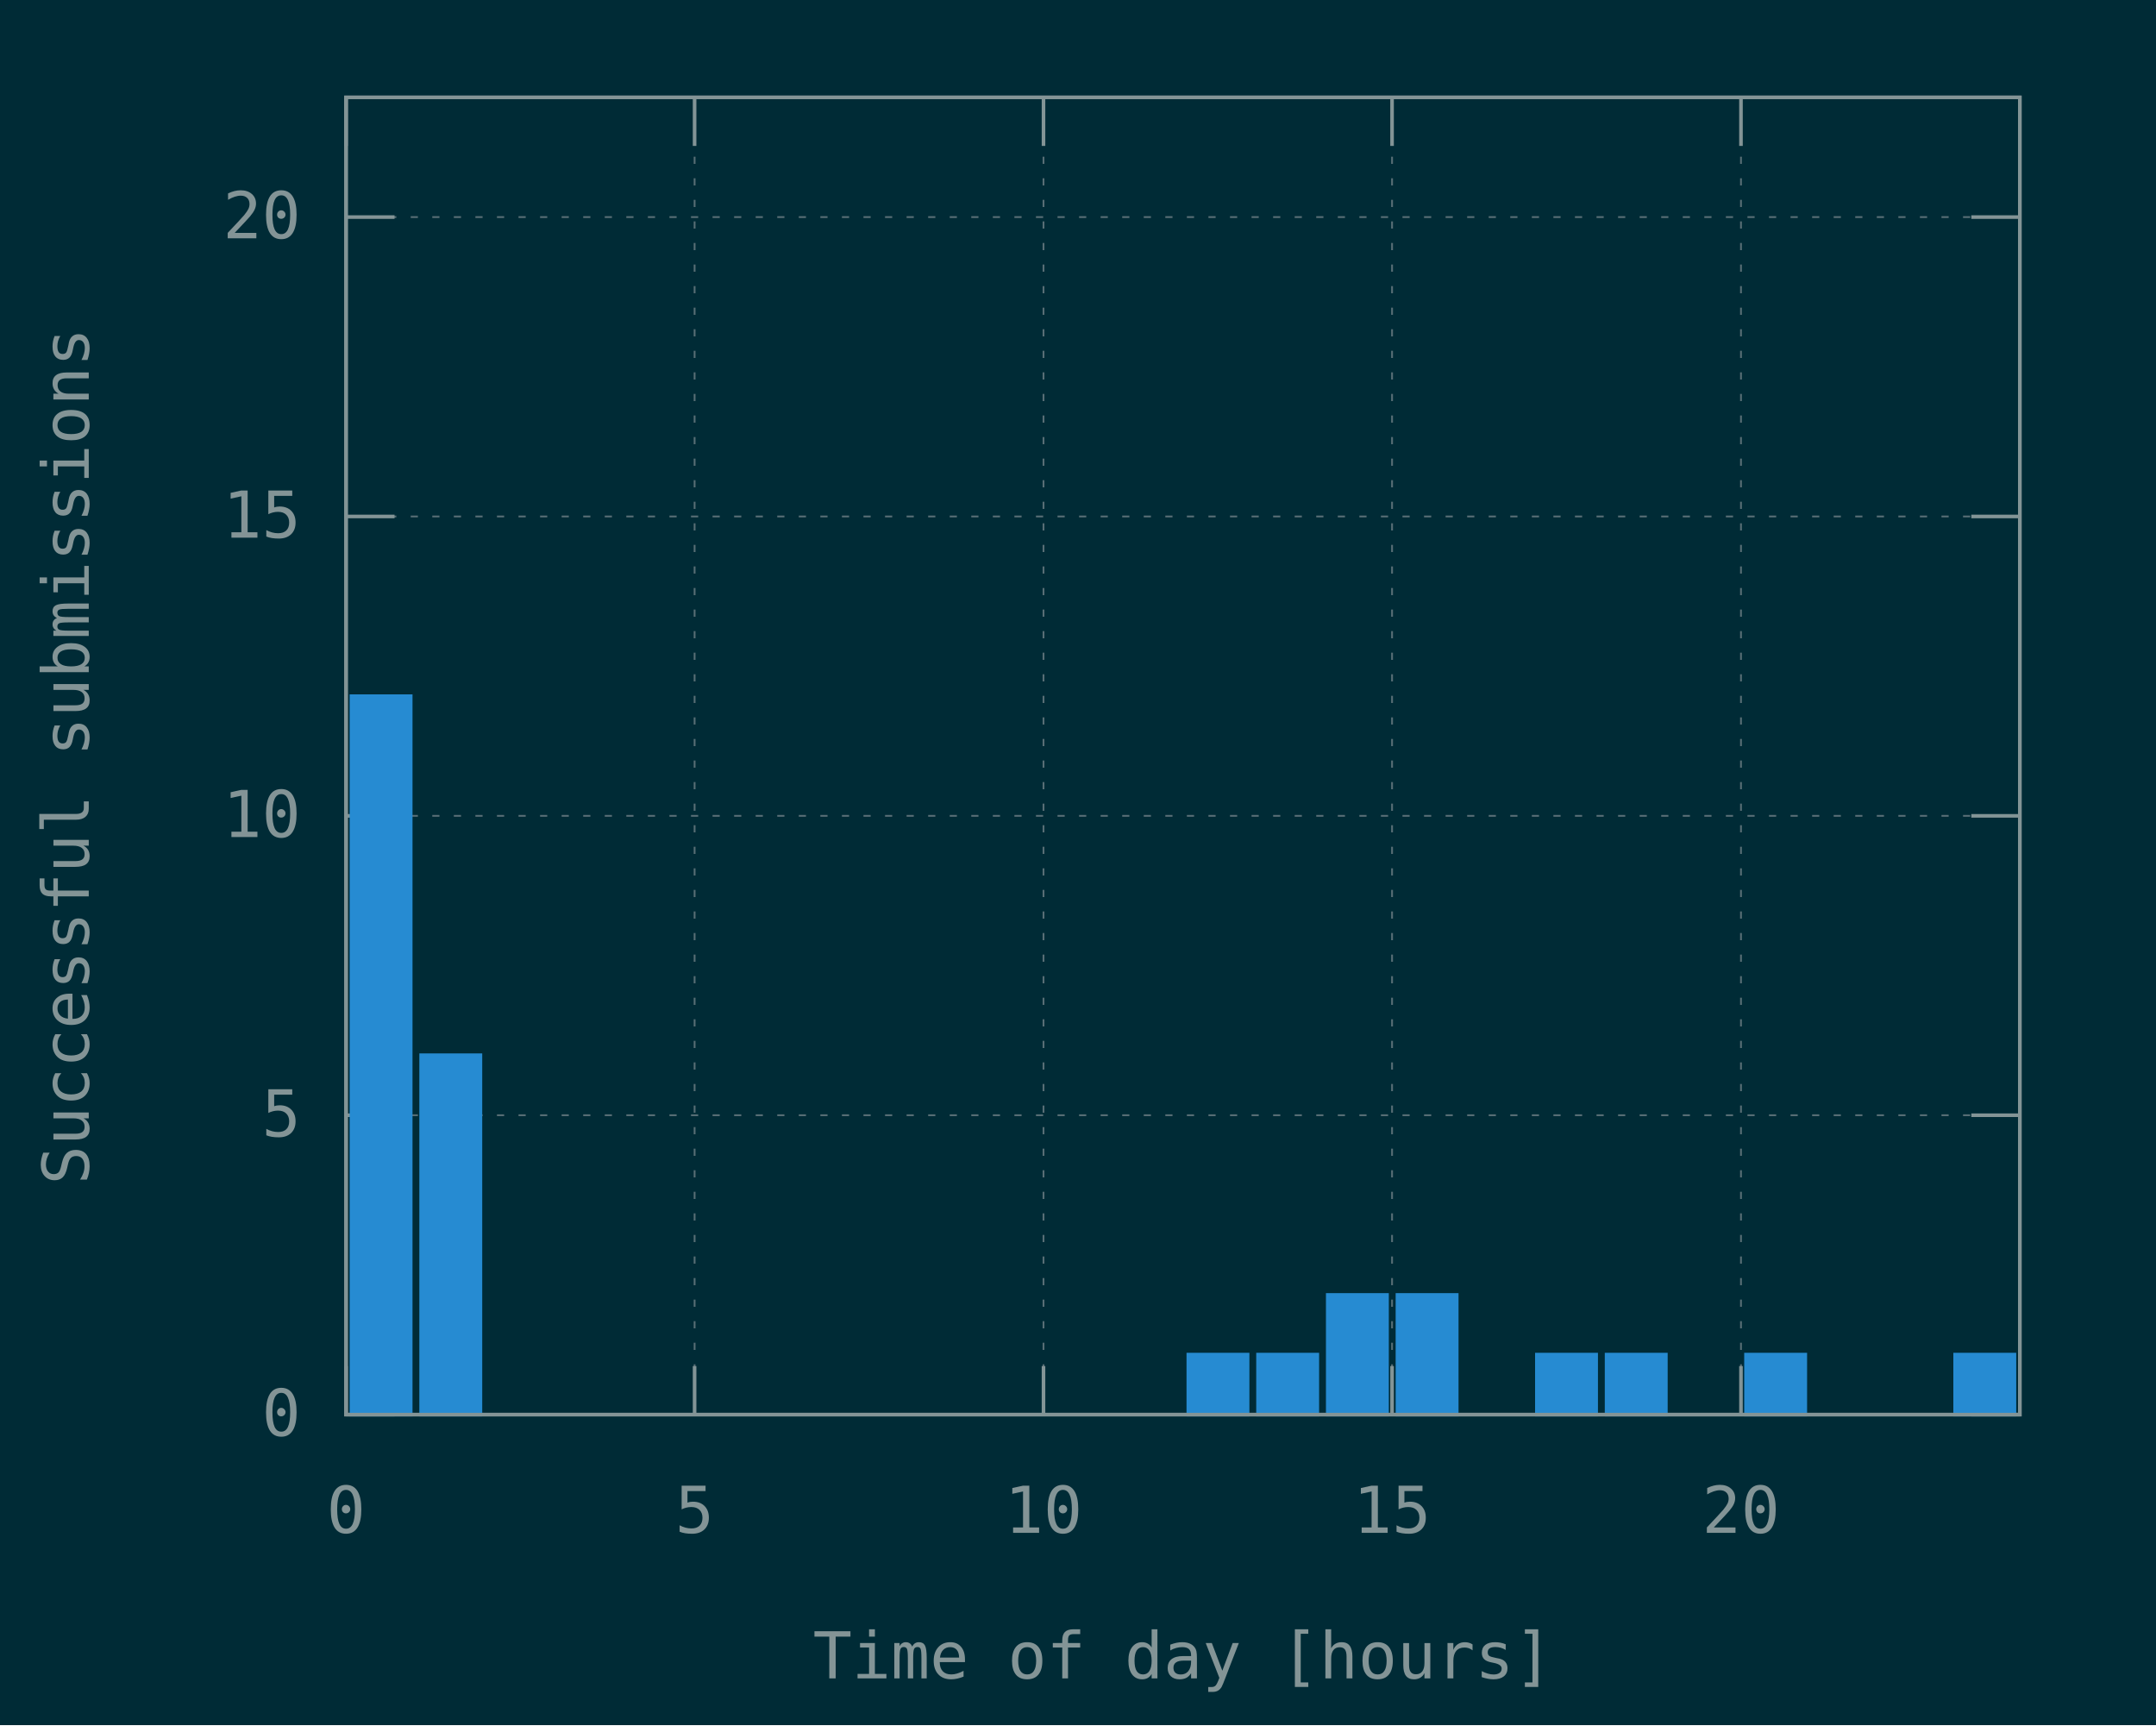
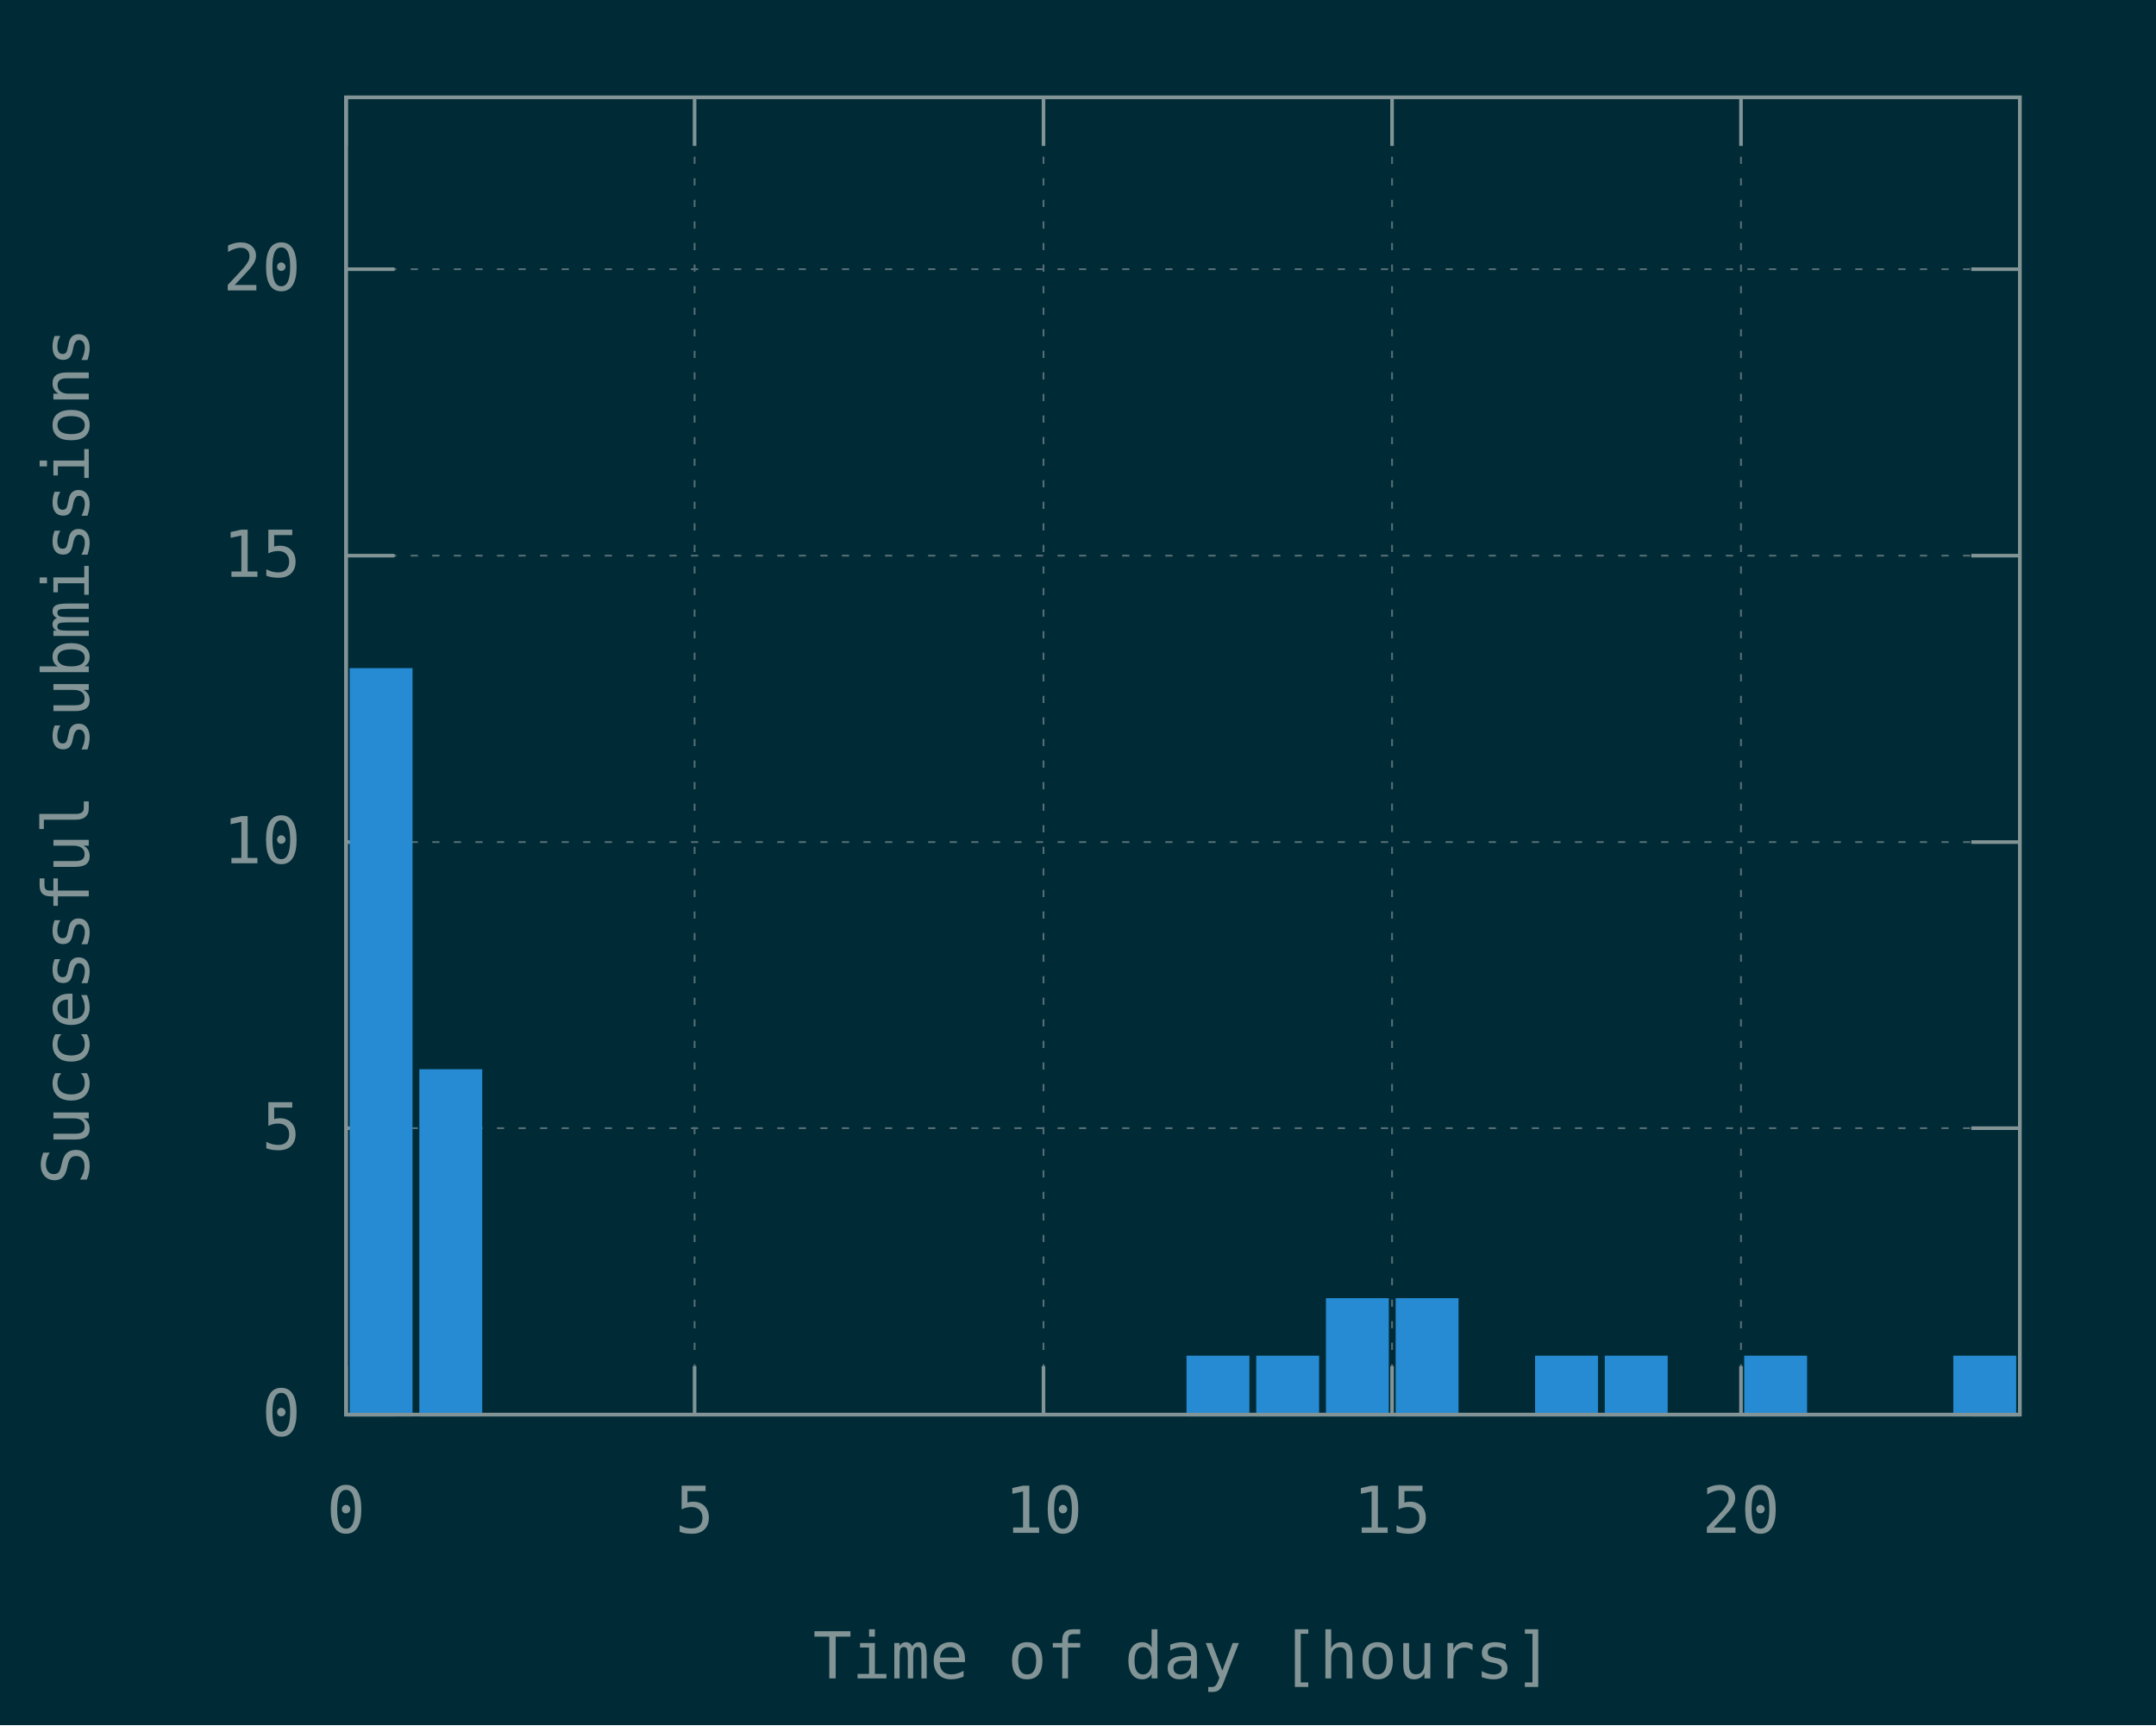
<svg xmlns="http://www.w3.org/2000/svg" xmlns:xlink="http://www.w3.org/1999/xlink" width="600" height="480" viewBox="0 0 600 480">
  <g id="gnuplot_canvas">
    <rect x="0" y="0" width="600" height="480" fill="#002b36" />
    <defs>
      <circle id="gpDot" r="0.5" stroke-width="0.5" />
      <path id="gpPt0" stroke-width="0.148" stroke="currentColor" d="M-1,0 h2 M0,-1 v2" />
      <path id="gpPt1" stroke-width="0.148" stroke="currentColor" d="M-1,-1 L1,1 M1,-1 L-1,1" />
      <path id="gpPt2" stroke-width="0.148" stroke="currentColor" d="M-1,0 L1,0 M0,-1 L0,1 M-1,-1 L1,1 M-1,1 L1,-1" />
      <rect id="gpPt3" stroke-width="0.148" stroke="currentColor" x="-1" y="-1" width="2" height="2" />
      <rect id="gpPt4" stroke-width="0.148" stroke="currentColor" fill="currentColor" x="-1" y="-1" width="2" height="2" />
      <circle id="gpPt5" stroke-width="0.148" stroke="currentColor" cx="0" cy="0" r="1" />
      <use xlink:href="#gpPt5" id="gpPt6" fill="currentColor" stroke="none" />
      <path id="gpPt7" stroke-width="0.148" stroke="currentColor" d="M0,-1.33 L-1.33,0.67 L1.33,0.67 z" />
      <use xlink:href="#gpPt7" id="gpPt8" fill="currentColor" stroke="none" />
      <use xlink:href="#gpPt7" id="gpPt9" stroke="currentColor" transform="rotate(180)" />
      <use xlink:href="#gpPt9" id="gpPt10" fill="currentColor" stroke="none" />
      <use xlink:href="#gpPt3" id="gpPt11" stroke="currentColor" transform="rotate(45)" />
      <use xlink:href="#gpPt11" id="gpPt12" fill="currentColor" stroke="none" />
      <path id="gpPt13" stroke-width="0.148" stroke="currentColor" d="M0,1.330 L1.265,0.411 L0.782,-1.067 L-0.782,-1.076 L-1.265,0.411 z" />
      <use xlink:href="#gpPt13" id="gpPt14" fill="currentColor" stroke="none" />
      <filter id="textbox" filterUnits="objectBoundingBox" x="0" y="0" height="1" width="1">
        <feFlood flood-color="#002B36" flood-opacity="1" result="bgnd" />
        <feComposite in="SourceGraphic" in2="bgnd" operator="atop" />
      </filter>
      <filter id="greybox" filterUnits="objectBoundingBox" x="0" y="0" height="1" width="1">
        <feFlood flood-color="lightgrey" flood-opacity="1" result="grey" />
        <feComposite in="SourceGraphic" in2="grey" operator="atop" />
      </filter>
    </defs>
    <g fill="none" color="#002B36" stroke="currentColor" stroke-width="1.00" stroke-linecap="butt" stroke-linejoin="miter">
</g>
    <g fill="none" color="black" stroke="currentColor" stroke-width="1.00" stroke-linecap="butt" stroke-linejoin="miter">
</g>
    <g fill="none" color="black" stroke="rgb(131, 148, 150)" stroke-width="0.50" stroke-linecap="butt" stroke-linejoin="miter">
</g>
    <g fill="none" color="gray" stroke="currentColor" stroke-width="0.50" stroke-linecap="butt" stroke-linejoin="miter">
      <path stroke="rgb( 88, 110, 117)" stroke-dasharray="2,4" class="gridline" d="M96.3,393.6 L562.1,393.6  " />
    </g>
    <g fill="none" color="gray" stroke="rgb( 88, 110, 117)" stroke-width="1.00" stroke-linecap="butt" stroke-linejoin="miter">
</g>
    <g fill="none" color="black" stroke="currentColor" stroke-width="1.00" stroke-linecap="butt" stroke-linejoin="miter">
      <path stroke="rgb(131, 148, 150)" d="M96.3,393.6 L109.8,393.6 M562.1,393.6 L548.6,393.6  " />
      <g transform="translate(83.7,399.5)" stroke="none" fill="rgb(131,148,150)" font-family="Inconsolata" font-size="18.00" text-anchor="end">
        <text>
          <tspan font-family="Inconsolata"> 0</tspan>
        </text>
      </g>
    </g>
    <g fill="none" color="black" stroke="currentColor" stroke-width="1.00" stroke-linecap="butt" stroke-linejoin="miter">
</g>
    <g fill="none" color="black" stroke="rgb(131, 148, 150)" stroke-width="0.50" stroke-linecap="butt" stroke-linejoin="miter">
</g>
    <g fill="none" color="gray" stroke="currentColor" stroke-width="0.50" stroke-linecap="butt" stroke-linejoin="miter">
-       <path stroke="rgb( 88, 110, 117)" stroke-dasharray="2,4" class="gridline" d="M96.3,310.3 L562.1,310.3  " />
-     </g>
-     <g fill="none" color="gray" stroke="rgb( 88, 110, 117)" stroke-width="1.00" stroke-linecap="butt" stroke-linejoin="miter">
- </g>
-     <g fill="none" color="black" stroke="currentColor" stroke-width="1.00" stroke-linecap="butt" stroke-linejoin="miter">
-       <path stroke="rgb(131, 148, 150)" d="M96.3,310.3 L109.8,310.3 M562.1,310.3 L548.6,310.3  " />
-       <g transform="translate(83.7,316.2)" stroke="none" fill="rgb(131,148,150)" font-family="Inconsolata" font-size="18.00" text-anchor="end">
+       <path stroke="rgb( 88, 110, 117)" stroke-dasharray="2,4" class="gridline" d="M96.3,313.9 L562.1,313.9  " />
+     </g>
+     <g fill="none" color="gray" stroke="rgb( 88, 110, 117)" stroke-width="1.00" stroke-linecap="butt" stroke-linejoin="miter">
+ </g>
+     <g fill="none" color="black" stroke="currentColor" stroke-width="1.00" stroke-linecap="butt" stroke-linejoin="miter">
+       <path stroke="rgb(131, 148, 150)" d="M96.3,313.9 L109.8,313.9 M562.1,313.9 L548.6,313.9  " />
+       <g transform="translate(83.7,319.8)" stroke="none" fill="rgb(131,148,150)" font-family="Inconsolata" font-size="18.00" text-anchor="end">
        <text>
          <tspan font-family="Inconsolata"> 5</tspan>
        </text>
      </g>
    </g>
    <g fill="none" color="black" stroke="currentColor" stroke-width="1.00" stroke-linecap="butt" stroke-linejoin="miter">
</g>
    <g fill="none" color="black" stroke="rgb(131, 148, 150)" stroke-width="0.50" stroke-linecap="butt" stroke-linejoin="miter">
</g>
    <g fill="none" color="gray" stroke="currentColor" stroke-width="0.50" stroke-linecap="butt" stroke-linejoin="miter">
-       <path stroke="rgb( 88, 110, 117)" stroke-dasharray="2,4" class="gridline" d="M96.3,227.0 L562.1,227.0  " />
-     </g>
-     <g fill="none" color="gray" stroke="rgb( 88, 110, 117)" stroke-width="1.00" stroke-linecap="butt" stroke-linejoin="miter">
- </g>
-     <g fill="none" color="black" stroke="currentColor" stroke-width="1.00" stroke-linecap="butt" stroke-linejoin="miter">
-       <path stroke="rgb(131, 148, 150)" d="M96.3,227.0 L109.8,227.0 M562.1,227.0 L548.6,227.0  " />
-       <g transform="translate(83.7,232.9)" stroke="none" fill="rgb(131,148,150)" font-family="Inconsolata" font-size="18.00" text-anchor="end">
+       <path stroke="rgb( 88, 110, 117)" stroke-dasharray="2,4" class="gridline" d="M96.3,234.3 L562.1,234.3  " />
+     </g>
+     <g fill="none" color="gray" stroke="rgb( 88, 110, 117)" stroke-width="1.00" stroke-linecap="butt" stroke-linejoin="miter">
+ </g>
+     <g fill="none" color="black" stroke="currentColor" stroke-width="1.00" stroke-linecap="butt" stroke-linejoin="miter">
+       <path stroke="rgb(131, 148, 150)" d="M96.3,234.3 L109.8,234.3 M562.1,234.3 L548.6,234.3  " />
+       <g transform="translate(83.7,240.2)" stroke="none" fill="rgb(131,148,150)" font-family="Inconsolata" font-size="18.00" text-anchor="end">
        <text>
          <tspan font-family="Inconsolata"> 10</tspan>
        </text>
      </g>
    </g>
    <g fill="none" color="black" stroke="currentColor" stroke-width="1.00" stroke-linecap="butt" stroke-linejoin="miter">
</g>
    <g fill="none" color="black" stroke="rgb(131, 148, 150)" stroke-width="0.50" stroke-linecap="butt" stroke-linejoin="miter">
</g>
    <g fill="none" color="gray" stroke="currentColor" stroke-width="0.50" stroke-linecap="butt" stroke-linejoin="miter">
-       <path stroke="rgb( 88, 110, 117)" stroke-dasharray="2,4" class="gridline" d="M96.3,143.7 L562.1,143.7  " />
-     </g>
-     <g fill="none" color="gray" stroke="rgb( 88, 110, 117)" stroke-width="1.00" stroke-linecap="butt" stroke-linejoin="miter">
- </g>
-     <g fill="none" color="black" stroke="currentColor" stroke-width="1.00" stroke-linecap="butt" stroke-linejoin="miter">
-       <path stroke="rgb(131, 148, 150)" d="M96.3,143.7 L109.8,143.7 M562.1,143.7 L548.6,143.7  " />
-       <g transform="translate(83.7,149.6)" stroke="none" fill="rgb(131,148,150)" font-family="Inconsolata" font-size="18.00" text-anchor="end">
+       <path stroke="rgb( 88, 110, 117)" stroke-dasharray="2,4" class="gridline" d="M96.3,154.6 L562.1,154.6  " />
+     </g>
+     <g fill="none" color="gray" stroke="rgb( 88, 110, 117)" stroke-width="1.00" stroke-linecap="butt" stroke-linejoin="miter">
+ </g>
+     <g fill="none" color="black" stroke="currentColor" stroke-width="1.00" stroke-linecap="butt" stroke-linejoin="miter">
+       <path stroke="rgb(131, 148, 150)" d="M96.3,154.6 L109.8,154.6 M562.1,154.6 L548.6,154.6  " />
+       <g transform="translate(83.7,160.5)" stroke="none" fill="rgb(131,148,150)" font-family="Inconsolata" font-size="18.00" text-anchor="end">
        <text>
          <tspan font-family="Inconsolata"> 15</tspan>
        </text>
      </g>
    </g>
    <g fill="none" color="black" stroke="currentColor" stroke-width="1.00" stroke-linecap="butt" stroke-linejoin="miter">
</g>
    <g fill="none" color="black" stroke="rgb(131, 148, 150)" stroke-width="0.50" stroke-linecap="butt" stroke-linejoin="miter">
</g>
    <g fill="none" color="gray" stroke="currentColor" stroke-width="0.50" stroke-linecap="butt" stroke-linejoin="miter">
-       <path stroke="rgb( 88, 110, 117)" stroke-dasharray="2,4" class="gridline" d="M96.3,60.4 L562.1,60.4  " />
-     </g>
-     <g fill="none" color="gray" stroke="rgb( 88, 110, 117)" stroke-width="1.00" stroke-linecap="butt" stroke-linejoin="miter">
- </g>
-     <g fill="none" color="black" stroke="currentColor" stroke-width="1.00" stroke-linecap="butt" stroke-linejoin="miter">
-       <path stroke="rgb(131, 148, 150)" d="M96.3,60.4 L109.8,60.4 M562.1,60.4 L548.6,60.4  " />
-       <g transform="translate(83.7,66.3)" stroke="none" fill="rgb(131,148,150)" font-family="Inconsolata" font-size="18.00" text-anchor="end">
+       <path stroke="rgb( 88, 110, 117)" stroke-dasharray="2,4" class="gridline" d="M96.3,74.9 L562.1,74.9  " />
+     </g>
+     <g fill="none" color="gray" stroke="rgb( 88, 110, 117)" stroke-width="1.00" stroke-linecap="butt" stroke-linejoin="miter">
+ </g>
+     <g fill="none" color="black" stroke="currentColor" stroke-width="1.00" stroke-linecap="butt" stroke-linejoin="miter">
+       <path stroke="rgb(131, 148, 150)" d="M96.3,74.9 L109.8,74.9 M562.1,74.9 L548.6,74.9  " />
+       <g transform="translate(83.7,80.8)" stroke="none" fill="rgb(131,148,150)" font-family="Inconsolata" font-size="18.00" text-anchor="end">
        <text>
          <tspan font-family="Inconsolata"> 20</tspan>
        </text>
      </g>
    </g>
    <g fill="none" color="black" stroke="currentColor" stroke-width="1.00" stroke-linecap="butt" stroke-linejoin="miter">
</g>
    <g fill="none" color="black" stroke="rgb(131, 148, 150)" stroke-width="0.50" stroke-linecap="butt" stroke-linejoin="miter">
</g>
    <g fill="none" color="gray" stroke="currentColor" stroke-width="0.50" stroke-linecap="butt" stroke-linejoin="miter">
      <path stroke="rgb( 88, 110, 117)" stroke-dasharray="2,4" class="gridline" d="M96.3,393.6 L96.3,27.1  " />
    </g>
    <g fill="none" color="gray" stroke="rgb( 88, 110, 117)" stroke-width="1.00" stroke-linecap="butt" stroke-linejoin="miter">
</g>
    <g fill="none" color="black" stroke="currentColor" stroke-width="1.00" stroke-linecap="butt" stroke-linejoin="miter">
      <path stroke="rgb(131, 148, 150)" d="M96.3,393.6 L96.3,380.1 M96.3,27.1 L96.3,40.6  " />
      <g transform="translate(96.3,426.5)" stroke="none" fill="rgb(131,148,150)" font-family="Inconsolata" font-size="18.00" text-anchor="middle">
        <text>
          <tspan font-family="Inconsolata"> 0</tspan>
        </text>
      </g>
    </g>
    <g fill="none" color="black" stroke="currentColor" stroke-width="1.00" stroke-linecap="butt" stroke-linejoin="miter">
</g>
    <g fill="none" color="black" stroke="rgb(131, 148, 150)" stroke-width="0.50" stroke-linecap="butt" stroke-linejoin="miter">
</g>
    <g fill="none" color="gray" stroke="currentColor" stroke-width="0.50" stroke-linecap="butt" stroke-linejoin="miter">
      <path stroke="rgb( 88, 110, 117)" stroke-dasharray="2,4" class="gridline" d="M193.3,393.6 L193.3,27.1  " />
    </g>
    <g fill="none" color="gray" stroke="rgb( 88, 110, 117)" stroke-width="1.00" stroke-linecap="butt" stroke-linejoin="miter">
</g>
    <g fill="none" color="black" stroke="currentColor" stroke-width="1.00" stroke-linecap="butt" stroke-linejoin="miter">
      <path stroke="rgb(131, 148, 150)" d="M193.3,393.6 L193.3,380.1 M193.3,27.1 L193.3,40.6  " />
      <g transform="translate(193.3,426.5)" stroke="none" fill="rgb(131,148,150)" font-family="Inconsolata" font-size="18.00" text-anchor="middle">
        <text>
          <tspan font-family="Inconsolata"> 5</tspan>
        </text>
      </g>
    </g>
    <g fill="none" color="black" stroke="currentColor" stroke-width="1.00" stroke-linecap="butt" stroke-linejoin="miter">
</g>
    <g fill="none" color="black" stroke="rgb(131, 148, 150)" stroke-width="0.50" stroke-linecap="butt" stroke-linejoin="miter">
</g>
    <g fill="none" color="gray" stroke="currentColor" stroke-width="0.50" stroke-linecap="butt" stroke-linejoin="miter">
      <path stroke="rgb( 88, 110, 117)" stroke-dasharray="2,4" class="gridline" d="M290.4,393.6 L290.4,27.1  " />
    </g>
    <g fill="none" color="gray" stroke="rgb( 88, 110, 117)" stroke-width="1.00" stroke-linecap="butt" stroke-linejoin="miter">
</g>
    <g fill="none" color="black" stroke="currentColor" stroke-width="1.00" stroke-linecap="butt" stroke-linejoin="miter">
      <path stroke="rgb(131, 148, 150)" d="M290.4,393.6 L290.4,380.1 M290.4,27.1 L290.4,40.6  " />
      <g transform="translate(290.4,426.5)" stroke="none" fill="rgb(131,148,150)" font-family="Inconsolata" font-size="18.00" text-anchor="middle">
        <text>
          <tspan font-family="Inconsolata"> 10</tspan>
        </text>
      </g>
    </g>
    <g fill="none" color="black" stroke="currentColor" stroke-width="1.00" stroke-linecap="butt" stroke-linejoin="miter">
</g>
    <g fill="none" color="black" stroke="rgb(131, 148, 150)" stroke-width="0.50" stroke-linecap="butt" stroke-linejoin="miter">
</g>
    <g fill="none" color="gray" stroke="currentColor" stroke-width="0.50" stroke-linecap="butt" stroke-linejoin="miter">
      <path stroke="rgb( 88, 110, 117)" stroke-dasharray="2,4" class="gridline" d="M387.4,393.6 L387.4,27.1  " />
    </g>
    <g fill="none" color="gray" stroke="rgb( 88, 110, 117)" stroke-width="1.00" stroke-linecap="butt" stroke-linejoin="miter">
</g>
    <g fill="none" color="black" stroke="currentColor" stroke-width="1.00" stroke-linecap="butt" stroke-linejoin="miter">
      <path stroke="rgb(131, 148, 150)" d="M387.4,393.6 L387.4,380.1 M387.4,27.1 L387.4,40.6  " />
      <g transform="translate(387.4,426.5)" stroke="none" fill="rgb(131,148,150)" font-family="Inconsolata" font-size="18.00" text-anchor="middle">
        <text>
          <tspan font-family="Inconsolata"> 15</tspan>
        </text>
      </g>
    </g>
    <g fill="none" color="black" stroke="currentColor" stroke-width="1.00" stroke-linecap="butt" stroke-linejoin="miter">
</g>
    <g fill="none" color="black" stroke="rgb(131, 148, 150)" stroke-width="0.50" stroke-linecap="butt" stroke-linejoin="miter">
</g>
    <g fill="none" color="gray" stroke="currentColor" stroke-width="0.50" stroke-linecap="butt" stroke-linejoin="miter">
      <path stroke="rgb( 88, 110, 117)" stroke-dasharray="2,4" class="gridline" d="M484.5,393.6 L484.5,40.6 L484.5,27.1  " />
    </g>
    <g fill="none" color="gray" stroke="rgb( 88, 110, 117)" stroke-width="1.00" stroke-linecap="butt" stroke-linejoin="miter">
</g>
    <g fill="none" color="black" stroke="currentColor" stroke-width="1.00" stroke-linecap="butt" stroke-linejoin="miter">
      <path stroke="rgb(131, 148, 150)" d="M484.5,393.6 L484.5,380.1 M484.5,27.1 L484.5,40.6  " />
      <g transform="translate(484.5,426.5)" stroke="none" fill="rgb(131,148,150)" font-family="Inconsolata" font-size="18.00" text-anchor="middle">
        <text>
          <tspan font-family="Inconsolata"> 20</tspan>
        </text>
      </g>
    </g>
    <g fill="none" color="black" stroke="currentColor" stroke-width="1.00" stroke-linecap="butt" stroke-linejoin="miter">
</g>
    <g fill="none" color="black" stroke="currentColor" stroke-width="1.00" stroke-linecap="butt" stroke-linejoin="miter">
      <path stroke="rgb(131, 148, 150)" d="M96.3,27.1 L96.3,393.6 L562.1,393.6 L562.1,27.1 L96.3,27.1 Z  " />
    </g>
    <g fill="none" color="black" stroke="currentColor" stroke-width="1.00" stroke-linecap="butt" stroke-linejoin="miter">
      <g transform="translate(24.7,210.4) rotate(270)" stroke="none" fill="rgb(131,148,150)" font-family="Inconsolata" font-size="18.00" text-anchor="middle">
        <text>
          <tspan font-family="Inconsolata">Successful submissions</tspan>
        </text>
      </g>
    </g>
    <g fill="none" color="black" stroke="currentColor" stroke-width="1.00" stroke-linecap="butt" stroke-linejoin="miter">
      <g transform="translate(329.2,467.0)" stroke="none" fill="rgb(131,148,150)" font-family="Inconsolata" font-size="18.00" text-anchor="middle">
        <text>
          <tspan font-family="Inconsolata">Time of day [hours]</tspan>
        </text>
      </g>
    </g>
    <g fill="none" color="black" stroke="currentColor" stroke-width="1.00" stroke-linecap="butt" stroke-linejoin="miter">
</g>
    <g id="gnuplot_plot_1">
      <g fill="none" color="black" stroke="currentColor" stroke-width="1.00" stroke-linecap="butt" stroke-linejoin="miter">
        <g stroke="none" shape-rendering="crispEdges">
-           <polygon fill="rgb( 38, 139, 210)" points="97.8,393.6 114.4,393.6 114.4,193.6 97.8,193.6 " />
-         </g>
-         <path stroke="rgb( 38, 139, 210)" d="M97.8,393.6 L97.8,193.7 L114.3,193.7 L114.3,393.6 L97.8,393.6 Z  " />
-         <g stroke="none" shape-rendering="crispEdges">
-           <polygon fill="rgb( 38, 139, 210)" points="117.2,393.6 133.8,393.6 133.8,293.5 117.2,293.5 " />
-         </g>
-         <path stroke="rgb( 38, 139, 210)" d="M117.2,393.6 L117.2,293.6 L133.7,293.6 L133.7,393.6 L117.2,393.6 Z  " />
-         <g stroke="none" shape-rendering="crispEdges">
-           <polygon fill="rgb( 38, 139, 210)" points="330.7,393.6 347.3,393.6 347.3,376.8 330.7,376.8 " />
-         </g>
-         <path stroke="rgb( 38, 139, 210)" d="M330.7,393.6 L330.7,376.9 L347.2,376.9 L347.2,393.6 L330.7,393.6 Z  " />
-         <g stroke="none" shape-rendering="crispEdges">
-           <polygon fill="rgb( 38, 139, 210)" points="350.1,393.6 366.7,393.6 366.7,376.8 350.1,376.8 " />
-         </g>
-         <path stroke="rgb( 38, 139, 210)" d="M350.1,393.6 L350.1,376.9 L366.6,376.9 L366.6,393.6 L350.1,393.6 Z  " />
-         <g stroke="none" shape-rendering="crispEdges">
-           <polygon fill="rgb( 38, 139, 210)" points="369.5,393.6 386.1,393.6 386.1,360.2 369.5,360.2 " />
-         </g>
-         <path stroke="rgb( 38, 139, 210)" d="M369.5,393.6 L369.5,360.3 L386.0,360.3 L386.0,393.6 L369.5,393.6 Z  " />
-         <g stroke="none" shape-rendering="crispEdges">
-           <polygon fill="rgb( 38, 139, 210)" points="388.9,393.6 405.5,393.6 405.5,360.2 388.9,360.2 " />
-         </g>
-         <path stroke="rgb( 38, 139, 210)" d="M388.9,393.6 L388.9,360.3 L405.4,360.3 L405.4,393.6 L388.9,393.6 Z  " />
-         <g stroke="none" shape-rendering="crispEdges">
-           <polygon fill="rgb( 38, 139, 210)" points="427.7,393.6 444.3,393.6 444.3,376.8 427.7,376.8 " />
-         </g>
-         <path stroke="rgb( 38, 139, 210)" d="M427.7,393.6 L427.7,376.9 L444.2,376.9 L444.2,393.6 L427.7,393.6 Z  " />
-         <g stroke="none" shape-rendering="crispEdges">
-           <polygon fill="rgb( 38, 139, 210)" points="447.1,393.6 463.7,393.6 463.7,376.8 447.1,376.8 " />
-         </g>
-         <path stroke="rgb( 38, 139, 210)" d="M447.1,393.6 L447.1,376.9 L463.6,376.9 L463.6,393.6 L447.1,393.6 Z  " />
-         <g stroke="none" shape-rendering="crispEdges">
-           <polygon fill="rgb( 38, 139, 210)" points="485.9,393.6 502.5,393.6 502.5,376.8 485.9,376.8 " />
-         </g>
-         <path stroke="rgb( 38, 139, 210)" d="M485.9,393.6 L485.9,376.9 L502.4,376.9 L502.4,393.6 L485.9,393.6 Z  " />
-         <g stroke="none" shape-rendering="crispEdges">
-           <polygon fill="rgb( 38, 139, 210)" points="544.1,393.6 560.7,393.6 560.7,376.8 544.1,376.8 " />
-         </g>
-         <path stroke="rgb( 38, 139, 210)" d="M544.1,393.6 L544.1,376.9 L560.6,376.9 L560.6,393.6 L544.1,393.6 Z  " />
+           <polygon fill="rgb( 38, 139, 210)" points="97.8,393.6 114.4,393.6 114.4,186.3 97.8,186.3 " />
+         </g>
+         <path stroke="rgb( 38, 139, 210)" d="M97.8,393.6 L97.8,186.4 L114.3,186.4 L114.3,393.6 L97.8,393.6 Z  " />
+         <g stroke="none" shape-rendering="crispEdges">
+           <polygon fill="rgb( 38, 139, 210)" points="117.2,393.6 133.8,393.6 133.8,297.9 117.2,297.9 " />
+         </g>
+         <path stroke="rgb( 38, 139, 210)" d="M117.2,393.6 L117.2,298.0 L133.7,298.0 L133.7,393.6 L117.2,393.6 Z  " />
+         <g stroke="none" shape-rendering="crispEdges">
+           <polygon fill="rgb( 38, 139, 210)" points="330.7,393.6 347.3,393.6 347.3,377.6 330.7,377.6 " />
+         </g>
+         <path stroke="rgb( 38, 139, 210)" d="M330.7,393.6 L330.7,377.7 L347.2,377.7 L347.2,393.6 L330.7,393.6 Z  " />
+         <g stroke="none" shape-rendering="crispEdges">
+           <polygon fill="rgb( 38, 139, 210)" points="350.1,393.6 366.7,393.6 366.7,377.6 350.1,377.6 " />
+         </g>
+         <path stroke="rgb( 38, 139, 210)" d="M350.1,393.6 L350.1,377.7 L366.6,377.7 L366.6,393.6 L350.1,393.6 Z  " />
+         <g stroke="none" shape-rendering="crispEdges">
+           <polygon fill="rgb( 38, 139, 210)" points="369.5,393.6 386.1,393.6 386.1,361.6 369.5,361.6 " />
+         </g>
+         <path stroke="rgb( 38, 139, 210)" d="M369.5,393.6 L369.5,361.7 L386.0,361.7 L386.0,393.6 L369.5,393.6 Z  " />
+         <g stroke="none" shape-rendering="crispEdges">
+           <polygon fill="rgb( 38, 139, 210)" points="388.9,393.6 405.5,393.6 405.5,361.6 388.9,361.6 " />
+         </g>
+         <path stroke="rgb( 38, 139, 210)" d="M388.9,393.6 L388.9,361.7 L405.4,361.7 L405.4,393.6 L388.9,393.6 Z  " />
+         <g stroke="none" shape-rendering="crispEdges">
+           <polygon fill="rgb( 38, 139, 210)" points="427.7,393.6 444.3,393.6 444.3,377.6 427.7,377.6 " />
+         </g>
+         <path stroke="rgb( 38, 139, 210)" d="M427.7,393.6 L427.7,377.7 L444.2,377.7 L444.2,393.6 L427.7,393.6 Z  " />
+         <g stroke="none" shape-rendering="crispEdges">
+           <polygon fill="rgb( 38, 139, 210)" points="447.1,393.6 463.7,393.6 463.7,377.6 447.1,377.6 " />
+         </g>
+         <path stroke="rgb( 38, 139, 210)" d="M447.1,393.6 L447.1,377.7 L463.6,377.7 L463.6,393.6 L447.1,393.6 Z  " />
+         <g stroke="none" shape-rendering="crispEdges">
+           <polygon fill="rgb( 38, 139, 210)" points="485.9,393.6 502.5,393.6 502.5,377.6 485.9,377.6 " />
+         </g>
+         <path stroke="rgb( 38, 139, 210)" d="M485.9,393.6 L485.9,377.7 L502.4,377.7 L502.4,393.6 L485.9,393.6 Z  " />
+         <g stroke="none" shape-rendering="crispEdges">
+           <polygon fill="rgb( 38, 139, 210)" points="544.1,393.6 560.7,393.6 560.7,377.6 544.1,377.6 " />
+         </g>
+         <path stroke="rgb( 38, 139, 210)" d="M544.1,393.6 L544.1,377.7 L560.6,377.7 L560.6,393.6 L544.1,393.6 Z  " />
      </g>
    </g>
    <g fill="none" color="#002B36" stroke="rgb( 38, 139, 210)" stroke-width="2.00" stroke-linecap="butt" stroke-linejoin="miter">
</g>
    <g fill="none" color="black" stroke="currentColor" stroke-width="2.00" stroke-linecap="butt" stroke-linejoin="miter">
</g>
    <g fill="none" color="black" stroke="black" stroke-width="1.00" stroke-linecap="butt" stroke-linejoin="miter">
</g>
    <g fill="none" color="black" stroke="currentColor" stroke-width="1.00" stroke-linecap="butt" stroke-linejoin="miter">
      <path stroke="rgb(131, 148, 150)" d="M96.3,27.1 L96.3,393.6 L562.1,393.6 L562.1,27.1 L96.3,27.1 Z  " />
    </g>
    <g fill="none" color="black" stroke="currentColor" stroke-width="1.00" stroke-linecap="butt" stroke-linejoin="miter">
</g>
  </g>
</svg>
